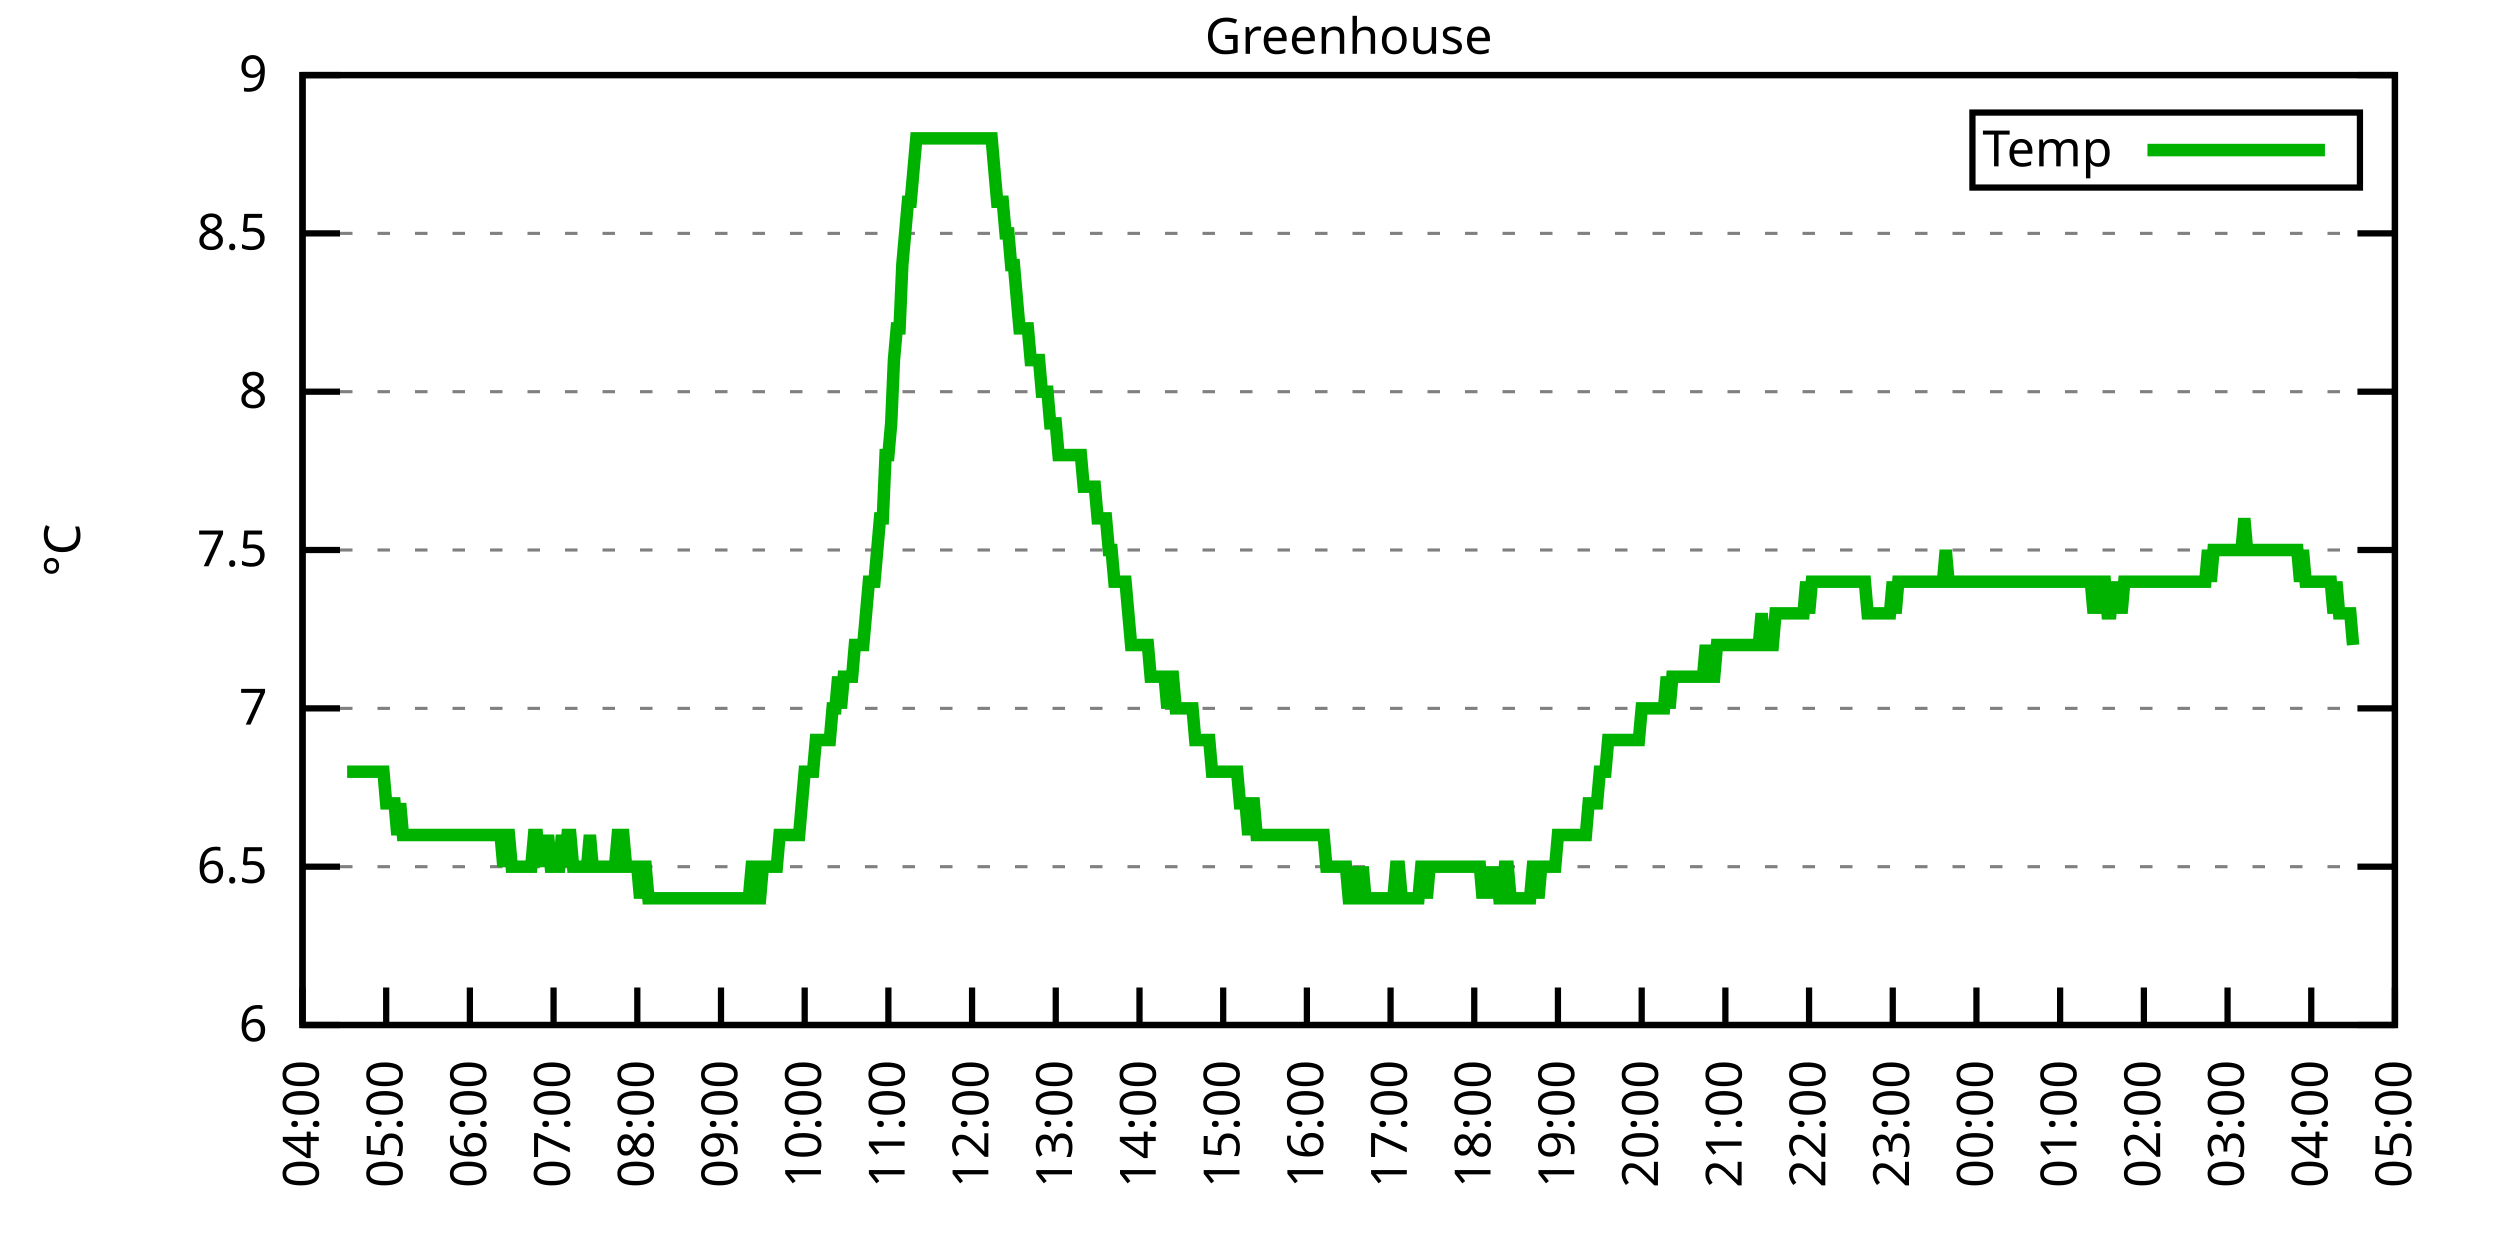
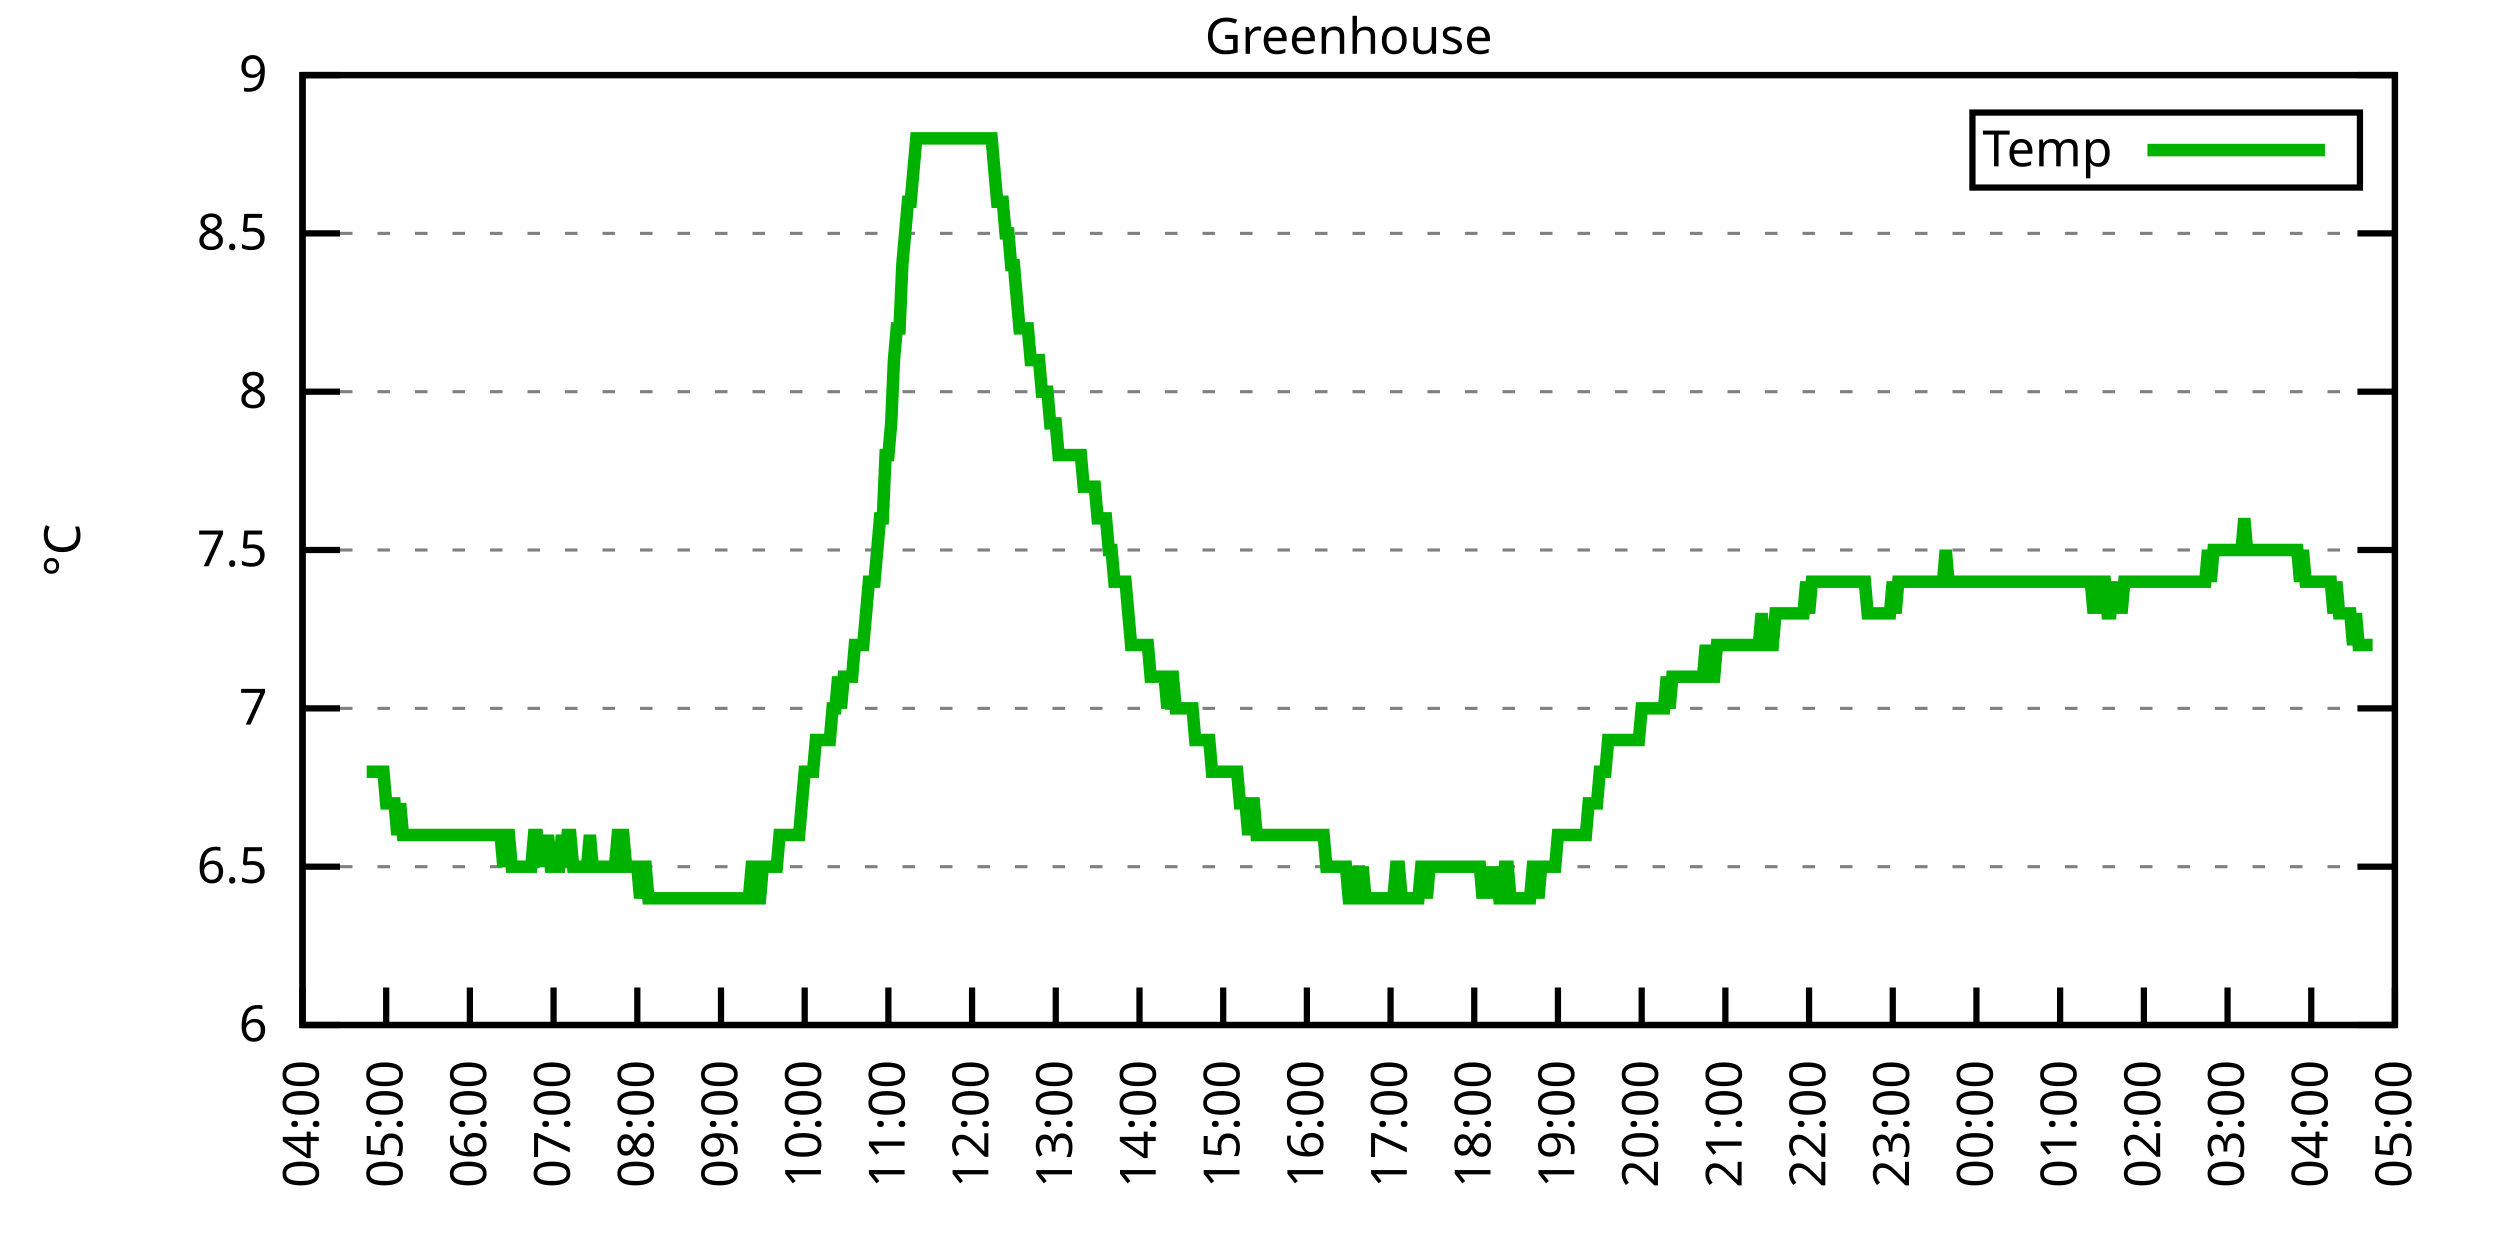
<svg xmlns="http://www.w3.org/2000/svg" xmlns:xlink="http://www.w3.org/1999/xlink" width="400" height="200" viewBox="0 0 400 200">
  <g id="gnuplot_canvas">
    <rect x="0" y="0" width="400" height="200" fill="none" />
    <defs>
      <circle id="gpDot" r="0.5" stroke-width="0.5" stroke="currentColor" />
      <path id="gpPt0" stroke-width="0.333" stroke="currentColor" d="M-1,0 h2 M0,-1 v2" />
      <path id="gpPt1" stroke-width="0.333" stroke="currentColor" d="M-1,-1 L1,1 M1,-1 L-1,1" />
      <path id="gpPt2" stroke-width="0.333" stroke="currentColor" d="M-1,0 L1,0 M0,-1 L0,1 M-1,-1 L1,1 M-1,1 L1,-1" />
      <rect id="gpPt3" stroke-width="0.333" stroke="currentColor" x="-1" y="-1" width="2" height="2" />
      <rect id="gpPt4" stroke-width="0.333" stroke="currentColor" fill="currentColor" x="-1" y="-1" width="2" height="2" />
      <circle id="gpPt5" stroke-width="0.333" stroke="currentColor" cx="0" cy="0" r="1" />
      <use xlink:href="#gpPt5" id="gpPt6" fill="currentColor" stroke="none" />
      <path id="gpPt7" stroke-width="0.333" stroke="currentColor" d="M0,-1.33 L-1.33,0.67 L1.33,0.67 z" />
      <use xlink:href="#gpPt7" id="gpPt8" fill="currentColor" stroke="none" />
      <use xlink:href="#gpPt7" id="gpPt9" stroke="currentColor" transform="rotate(180)" />
      <use xlink:href="#gpPt9" id="gpPt10" fill="currentColor" stroke="none" />
      <use xlink:href="#gpPt3" id="gpPt11" stroke="currentColor" transform="rotate(45)" />
      <use xlink:href="#gpPt11" id="gpPt12" fill="currentColor" stroke="none" />
      <path id="gpPt13" stroke-width="0.333" stroke="currentColor" d="M0,1.330 L1.265,0.411 L0.782,-1.067 L-0.782,-1.076 L-1.265,0.411 z" />
      <use xlink:href="#gpPt13" id="gpPt14" fill="currentColor" stroke="none" />
      <filter id="textbox" filterUnits="objectBoundingBox" x="0" y="0" height="1" width="1">
        <feFlood flood-color="white" flood-opacity="1" result="bgnd" />
        <feComposite in="SourceGraphic" in2="bgnd" operator="atop" />
      </filter>
      <filter id="greybox" filterUnits="objectBoundingBox" x="0" y="0" height="1" width="1">
        <feFlood flood-color="lightgrey" flood-opacity="1" result="grey" />
        <feComposite in="SourceGraphic" in2="grey" operator="atop" />
      </filter>
    </defs>
    <g fill="none" color="white" stroke="currentColor" stroke-width="1.00" stroke-linecap="butt" stroke-linejoin="miter">
</g>
    <g fill="none" color="black" stroke="currentColor" stroke-width="1.00" stroke-linecap="butt" stroke-linejoin="miter">
      <g stroke="none" shape-rendering="crispEdges">
        <polygon fill="rgb(255, 255, 255)" points="48.40,164.00 383.18,164.00 383.18,12.02 48.40,12.02 " />
      </g>
    </g>
    <g fill="none" color="black" stroke="currentColor" stroke-width="1.00" stroke-linecap="butt" stroke-linejoin="miter">
</g>
    <g fill="none" color="black" stroke="black" stroke-width="0.50" stroke-linecap="butt" stroke-linejoin="miter">
</g>
    <g fill="none" color="gray" stroke="currentColor" stroke-width="0.50" stroke-linecap="butt" stroke-linejoin="miter">
      <path stroke="gray" stroke-dasharray="2,4" class="gridline" d="M48.40,164.00 L383.19,164.00  " />
    </g>
    <g fill="none" color="gray" stroke="gray" stroke-width="1.00" stroke-linecap="butt" stroke-linejoin="miter">
</g>
    <g fill="none" color="black" stroke="currentColor" stroke-width="1.00" stroke-linecap="butt" stroke-linejoin="miter">
      <path stroke="black" d="M48.40,164.00 L54.40,164.00 M383.19,164.00 L377.19,164.00  " />
      <g transform="translate(42.80,166.60)" stroke="none" fill="black" font-family="Sans" font-size="8.00" text-anchor="end">
        <text>
          <tspan font-family="Sans"> 6</tspan>
        </text>
      </g>
    </g>
    <g fill="none" color="black" stroke="currentColor" stroke-width="1.00" stroke-linecap="butt" stroke-linejoin="miter">
</g>
    <g fill="none" color="black" stroke="black" stroke-width="0.50" stroke-linecap="butt" stroke-linejoin="miter">
</g>
    <g fill="none" color="gray" stroke="currentColor" stroke-width="0.50" stroke-linecap="butt" stroke-linejoin="miter">
      <path stroke="gray" stroke-dasharray="2,4" class="gridline" d="M48.40,138.67 L383.19,138.67  " />
    </g>
    <g fill="none" color="gray" stroke="gray" stroke-width="1.00" stroke-linecap="butt" stroke-linejoin="miter">
</g>
    <g fill="none" color="black" stroke="currentColor" stroke-width="1.00" stroke-linecap="butt" stroke-linejoin="miter">
      <path stroke="black" d="M48.40,138.67 L54.40,138.67 M383.19,138.67 L377.19,138.67  " />
      <g transform="translate(42.80,141.27)" stroke="none" fill="black" font-family="Sans" font-size="8.00" text-anchor="end">
        <text>
          <tspan font-family="Sans"> 6.5</tspan>
        </text>
      </g>
    </g>
    <g fill="none" color="black" stroke="currentColor" stroke-width="1.00" stroke-linecap="butt" stroke-linejoin="miter">
</g>
    <g fill="none" color="black" stroke="black" stroke-width="0.50" stroke-linecap="butt" stroke-linejoin="miter">
</g>
    <g fill="none" color="gray" stroke="currentColor" stroke-width="0.50" stroke-linecap="butt" stroke-linejoin="miter">
      <path stroke="gray" stroke-dasharray="2,4" class="gridline" d="M48.40,113.34 L383.19,113.34  " />
    </g>
    <g fill="none" color="gray" stroke="gray" stroke-width="1.00" stroke-linecap="butt" stroke-linejoin="miter">
</g>
    <g fill="none" color="black" stroke="currentColor" stroke-width="1.00" stroke-linecap="butt" stroke-linejoin="miter">
      <path stroke="black" d="M48.40,113.34 L54.40,113.34 M383.19,113.34 L377.19,113.34  " />
      <g transform="translate(42.80,115.94)" stroke="none" fill="black" font-family="Sans" font-size="8.00" text-anchor="end">
        <text>
          <tspan font-family="Sans"> 7</tspan>
        </text>
      </g>
    </g>
    <g fill="none" color="black" stroke="currentColor" stroke-width="1.00" stroke-linecap="butt" stroke-linejoin="miter">
</g>
    <g fill="none" color="black" stroke="black" stroke-width="0.50" stroke-linecap="butt" stroke-linejoin="miter">
</g>
    <g fill="none" color="gray" stroke="currentColor" stroke-width="0.50" stroke-linecap="butt" stroke-linejoin="miter">
      <path stroke="gray" stroke-dasharray="2,4" class="gridline" d="M48.40,88.00 L383.19,88.00  " />
    </g>
    <g fill="none" color="gray" stroke="gray" stroke-width="1.00" stroke-linecap="butt" stroke-linejoin="miter">
</g>
    <g fill="none" color="black" stroke="currentColor" stroke-width="1.00" stroke-linecap="butt" stroke-linejoin="miter">
      <path stroke="black" d="M48.40,88.00 L54.40,88.00 M383.19,88.00 L377.19,88.00  " />
      <g transform="translate(42.80,90.60)" stroke="none" fill="black" font-family="Sans" font-size="8.00" text-anchor="end">
        <text>
          <tspan font-family="Sans"> 7.5</tspan>
        </text>
      </g>
    </g>
    <g fill="none" color="black" stroke="currentColor" stroke-width="1.00" stroke-linecap="butt" stroke-linejoin="miter">
</g>
    <g fill="none" color="black" stroke="black" stroke-width="0.50" stroke-linecap="butt" stroke-linejoin="miter">
</g>
    <g fill="none" color="gray" stroke="currentColor" stroke-width="0.50" stroke-linecap="butt" stroke-linejoin="miter">
      <path stroke="gray" stroke-dasharray="2,4" class="gridline" d="M48.40,62.67 L383.19,62.67  " />
    </g>
    <g fill="none" color="gray" stroke="gray" stroke-width="1.00" stroke-linecap="butt" stroke-linejoin="miter">
</g>
    <g fill="none" color="black" stroke="currentColor" stroke-width="1.00" stroke-linecap="butt" stroke-linejoin="miter">
      <path stroke="black" d="M48.40,62.67 L54.40,62.67 M383.19,62.67 L377.19,62.67  " />
      <g transform="translate(42.80,65.27)" stroke="none" fill="black" font-family="Sans" font-size="8.00" text-anchor="end">
        <text>
          <tspan font-family="Sans"> 8</tspan>
        </text>
      </g>
    </g>
    <g fill="none" color="black" stroke="currentColor" stroke-width="1.00" stroke-linecap="butt" stroke-linejoin="miter">
</g>
    <g fill="none" color="black" stroke="black" stroke-width="0.50" stroke-linecap="butt" stroke-linejoin="miter">
</g>
    <g fill="none" color="gray" stroke="currentColor" stroke-width="0.50" stroke-linecap="butt" stroke-linejoin="miter">
      <path stroke="gray" stroke-dasharray="2,4" class="gridline" d="M48.40,37.34 L383.19,37.34  " />
    </g>
    <g fill="none" color="gray" stroke="gray" stroke-width="1.00" stroke-linecap="butt" stroke-linejoin="miter">
</g>
    <g fill="none" color="black" stroke="currentColor" stroke-width="1.00" stroke-linecap="butt" stroke-linejoin="miter">
      <path stroke="black" d="M48.40,37.34 L54.40,37.34 M383.19,37.34 L377.19,37.34  " />
      <g transform="translate(42.80,39.94)" stroke="none" fill="black" font-family="Sans" font-size="8.00" text-anchor="end">
        <text>
          <tspan font-family="Sans"> 8.5</tspan>
        </text>
      </g>
    </g>
    <g fill="none" color="black" stroke="currentColor" stroke-width="1.00" stroke-linecap="butt" stroke-linejoin="miter">
</g>
    <g fill="none" color="black" stroke="black" stroke-width="0.50" stroke-linecap="butt" stroke-linejoin="miter">
</g>
    <g fill="none" color="gray" stroke="currentColor" stroke-width="0.50" stroke-linecap="butt" stroke-linejoin="miter">
      <path stroke="gray" stroke-dasharray="2,4" class="gridline" d="M48.40,12.01 L383.19,12.01  " />
    </g>
    <g fill="none" color="gray" stroke="gray" stroke-width="1.00" stroke-linecap="butt" stroke-linejoin="miter">
</g>
    <g fill="none" color="black" stroke="currentColor" stroke-width="1.00" stroke-linecap="butt" stroke-linejoin="miter">
      <path stroke="black" d="M48.40,12.01 L54.40,12.01 M383.19,12.01 L377.19,12.01  " />
      <g transform="translate(42.80,14.61)" stroke="none" fill="black" font-family="Sans" font-size="8.00" text-anchor="end">
        <text>
          <tspan font-family="Sans"> 9</tspan>
        </text>
      </g>
    </g>
    <g fill="none" color="black" stroke="currentColor" stroke-width="1.00" stroke-linecap="butt" stroke-linejoin="miter">
      <path stroke="black" d="M48.40,164.00 L48.40,158.00  " />
      <g transform="translate(51.00,169.60) rotate(270.00)" stroke="none" fill="black" font-family="Sans" font-size="8.00" text-anchor="end">
        <text>
          <tspan font-family="Sans">04:00</tspan>
        </text>
      </g>
    </g>
    <g fill="none" color="black" stroke="currentColor" stroke-width="1.00" stroke-linecap="butt" stroke-linejoin="miter">
      <path stroke="black" d="M61.79,164.00 L61.79,158.00  " />
      <g transform="translate(64.39,169.60) rotate(270.00)" stroke="none" fill="black" font-family="Sans" font-size="8.00" text-anchor="end">
        <text>
          <tspan font-family="Sans">05:00</tspan>
        </text>
      </g>
    </g>
    <g fill="none" color="black" stroke="currentColor" stroke-width="1.00" stroke-linecap="butt" stroke-linejoin="miter">
      <path stroke="black" d="M75.18,164.00 L75.18,158.00  " />
      <g transform="translate(77.78,169.60) rotate(270.00)" stroke="none" fill="black" font-family="Sans" font-size="8.00" text-anchor="end">
        <text>
          <tspan font-family="Sans">06:00</tspan>
        </text>
      </g>
    </g>
    <g fill="none" color="black" stroke="currentColor" stroke-width="1.00" stroke-linecap="butt" stroke-linejoin="miter">
      <path stroke="black" d="M88.57,164.00 L88.57,158.00  " />
      <g transform="translate(91.17,169.60) rotate(270.00)" stroke="none" fill="black" font-family="Sans" font-size="8.00" text-anchor="end">
        <text>
          <tspan font-family="Sans">07:00</tspan>
        </text>
      </g>
    </g>
    <g fill="none" color="black" stroke="currentColor" stroke-width="1.00" stroke-linecap="butt" stroke-linejoin="miter">
      <path stroke="black" d="M101.97,164.00 L101.97,158.00  " />
      <g transform="translate(104.57,169.60) rotate(270.00)" stroke="none" fill="black" font-family="Sans" font-size="8.00" text-anchor="end">
        <text>
          <tspan font-family="Sans">08:00</tspan>
        </text>
      </g>
    </g>
    <g fill="none" color="black" stroke="currentColor" stroke-width="1.00" stroke-linecap="butt" stroke-linejoin="miter">
      <path stroke="black" d="M115.36,164.00 L115.36,158.00  " />
      <g transform="translate(117.96,169.60) rotate(270.00)" stroke="none" fill="black" font-family="Sans" font-size="8.00" text-anchor="end">
        <text>
          <tspan font-family="Sans">09:00</tspan>
        </text>
      </g>
    </g>
    <g fill="none" color="black" stroke="currentColor" stroke-width="1.00" stroke-linecap="butt" stroke-linejoin="miter">
      <path stroke="black" d="M128.75,164.00 L128.75,158.00  " />
      <g transform="translate(131.35,169.60) rotate(270.00)" stroke="none" fill="black" font-family="Sans" font-size="8.00" text-anchor="end">
        <text>
          <tspan font-family="Sans">10:00</tspan>
        </text>
      </g>
    </g>
    <g fill="none" color="black" stroke="currentColor" stroke-width="1.00" stroke-linecap="butt" stroke-linejoin="miter">
      <path stroke="black" d="M142.14,164.00 L142.14,158.00  " />
      <g transform="translate(144.74,169.60) rotate(270.00)" stroke="none" fill="black" font-family="Sans" font-size="8.00" text-anchor="end">
        <text>
          <tspan font-family="Sans">11:00</tspan>
        </text>
      </g>
    </g>
    <g fill="none" color="black" stroke="currentColor" stroke-width="1.00" stroke-linecap="butt" stroke-linejoin="miter">
      <path stroke="black" d="M155.53,164.00 L155.53,158.00  " />
      <g transform="translate(158.13,169.60) rotate(270.00)" stroke="none" fill="black" font-family="Sans" font-size="8.00" text-anchor="end">
        <text>
          <tspan font-family="Sans">12:00</tspan>
        </text>
      </g>
    </g>
    <g fill="none" color="black" stroke="currentColor" stroke-width="1.00" stroke-linecap="butt" stroke-linejoin="miter">
      <path stroke="black" d="M168.92,164.00 L168.92,158.00  " />
      <g transform="translate(171.52,169.60) rotate(270.00)" stroke="none" fill="black" font-family="Sans" font-size="8.00" text-anchor="end">
        <text>
          <tspan font-family="Sans">13:00</tspan>
        </text>
      </g>
    </g>
    <g fill="none" color="black" stroke="currentColor" stroke-width="1.00" stroke-linecap="butt" stroke-linejoin="miter">
      <path stroke="black" d="M182.32,164.00 L182.32,158.00  " />
      <g transform="translate(184.92,169.60) rotate(270.00)" stroke="none" fill="black" font-family="Sans" font-size="8.00" text-anchor="end">
        <text>
          <tspan font-family="Sans">14:00</tspan>
        </text>
      </g>
    </g>
    <g fill="none" color="black" stroke="currentColor" stroke-width="1.00" stroke-linecap="butt" stroke-linejoin="miter">
      <path stroke="black" d="M195.71,164.00 L195.71,158.00  " />
      <g transform="translate(198.31,169.60) rotate(270.00)" stroke="none" fill="black" font-family="Sans" font-size="8.00" text-anchor="end">
        <text>
          <tspan font-family="Sans">15:00</tspan>
        </text>
      </g>
    </g>
    <g fill="none" color="black" stroke="currentColor" stroke-width="1.00" stroke-linecap="butt" stroke-linejoin="miter">
      <path stroke="black" d="M209.10,164.00 L209.10,158.00  " />
      <g transform="translate(211.70,169.60) rotate(270.00)" stroke="none" fill="black" font-family="Sans" font-size="8.00" text-anchor="end">
        <text>
          <tspan font-family="Sans">16:00</tspan>
        </text>
      </g>
    </g>
    <g fill="none" color="black" stroke="currentColor" stroke-width="1.00" stroke-linecap="butt" stroke-linejoin="miter">
      <path stroke="black" d="M222.49,164.00 L222.49,158.00  " />
      <g transform="translate(225.09,169.60) rotate(270.00)" stroke="none" fill="black" font-family="Sans" font-size="8.00" text-anchor="end">
        <text>
          <tspan font-family="Sans">17:00</tspan>
        </text>
      </g>
    </g>
    <g fill="none" color="black" stroke="currentColor" stroke-width="1.00" stroke-linecap="butt" stroke-linejoin="miter">
      <path stroke="black" d="M235.88,164.00 L235.88,158.00  " />
      <g transform="translate(238.48,169.60) rotate(270.00)" stroke="none" fill="black" font-family="Sans" font-size="8.00" text-anchor="end">
        <text>
          <tspan font-family="Sans">18:00</tspan>
        </text>
      </g>
    </g>
    <g fill="none" color="black" stroke="currentColor" stroke-width="1.00" stroke-linecap="butt" stroke-linejoin="miter">
      <path stroke="black" d="M249.27,164.00 L249.27,158.00  " />
      <g transform="translate(251.87,169.60) rotate(270.00)" stroke="none" fill="black" font-family="Sans" font-size="8.00" text-anchor="end">
        <text>
          <tspan font-family="Sans">19:00</tspan>
        </text>
      </g>
    </g>
    <g fill="none" color="black" stroke="currentColor" stroke-width="1.00" stroke-linecap="butt" stroke-linejoin="miter">
      <path stroke="black" d="M262.67,164.00 L262.67,158.00  " />
      <g transform="translate(265.27,169.60) rotate(270.00)" stroke="none" fill="black" font-family="Sans" font-size="8.00" text-anchor="end">
        <text>
          <tspan font-family="Sans">20:00</tspan>
        </text>
      </g>
    </g>
    <g fill="none" color="black" stroke="currentColor" stroke-width="1.00" stroke-linecap="butt" stroke-linejoin="miter">
      <path stroke="black" d="M276.06,164.00 L276.06,158.00  " />
      <g transform="translate(278.66,169.60) rotate(270.00)" stroke="none" fill="black" font-family="Sans" font-size="8.00" text-anchor="end">
        <text>
          <tspan font-family="Sans">21:00</tspan>
        </text>
      </g>
    </g>
    <g fill="none" color="black" stroke="currentColor" stroke-width="1.00" stroke-linecap="butt" stroke-linejoin="miter">
      <path stroke="black" d="M289.45,164.00 L289.45,158.00  " />
      <g transform="translate(292.05,169.60) rotate(270.00)" stroke="none" fill="black" font-family="Sans" font-size="8.00" text-anchor="end">
        <text>
          <tspan font-family="Sans">22:00</tspan>
        </text>
      </g>
    </g>
    <g fill="none" color="black" stroke="currentColor" stroke-width="1.00" stroke-linecap="butt" stroke-linejoin="miter">
      <path stroke="black" d="M302.84,164.00 L302.84,158.00  " />
      <g transform="translate(305.44,169.60) rotate(270.00)" stroke="none" fill="black" font-family="Sans" font-size="8.00" text-anchor="end">
        <text>
          <tspan font-family="Sans">23:00</tspan>
        </text>
      </g>
    </g>
    <g fill="none" color="black" stroke="currentColor" stroke-width="1.00" stroke-linecap="butt" stroke-linejoin="miter">
      <path stroke="black" d="M316.23,164.00 L316.23,158.00  " />
      <g transform="translate(318.83,169.60) rotate(270.00)" stroke="none" fill="black" font-family="Sans" font-size="8.00" text-anchor="end">
        <text>
          <tspan font-family="Sans">00:00</tspan>
        </text>
      </g>
    </g>
    <g fill="none" color="black" stroke="currentColor" stroke-width="1.00" stroke-linecap="butt" stroke-linejoin="miter">
      <path stroke="black" d="M329.62,164.00 L329.62,158.00  " />
      <g transform="translate(332.22,169.60) rotate(270.00)" stroke="none" fill="black" font-family="Sans" font-size="8.00" text-anchor="end">
        <text>
          <tspan font-family="Sans">01:00</tspan>
        </text>
      </g>
    </g>
    <g fill="none" color="black" stroke="currentColor" stroke-width="1.00" stroke-linecap="butt" stroke-linejoin="miter">
      <path stroke="black" d="M343.02,164.00 L343.02,158.00  " />
      <g transform="translate(345.62,169.60) rotate(270.00)" stroke="none" fill="black" font-family="Sans" font-size="8.00" text-anchor="end">
        <text>
          <tspan font-family="Sans">02:00</tspan>
        </text>
      </g>
    </g>
    <g fill="none" color="black" stroke="currentColor" stroke-width="1.00" stroke-linecap="butt" stroke-linejoin="miter">
      <path stroke="black" d="M356.41,164.00 L356.41,158.00  " />
      <g transform="translate(359.01,169.60) rotate(270.00)" stroke="none" fill="black" font-family="Sans" font-size="8.00" text-anchor="end">
        <text>
          <tspan font-family="Sans">03:00</tspan>
        </text>
      </g>
    </g>
    <g fill="none" color="black" stroke="currentColor" stroke-width="1.00" stroke-linecap="butt" stroke-linejoin="miter">
      <path stroke="black" d="M369.80,164.00 L369.80,158.00  " />
      <g transform="translate(372.40,169.60) rotate(270.00)" stroke="none" fill="black" font-family="Sans" font-size="8.00" text-anchor="end">
        <text>
          <tspan font-family="Sans">04:00</tspan>
        </text>
      </g>
    </g>
    <g fill="none" color="black" stroke="currentColor" stroke-width="1.00" stroke-linecap="butt" stroke-linejoin="miter">
      <path stroke="black" d="M383.19,164.00 L383.19,158.00  " />
      <g transform="translate(385.79,169.60) rotate(270.00)" stroke="none" fill="black" font-family="Sans" font-size="8.00" text-anchor="end">
        <text>
          <tspan font-family="Sans">05:00</tspan>
        </text>
      </g>
    </g>
    <g fill="none" color="black" stroke="currentColor" stroke-width="1.00" stroke-linecap="butt" stroke-linejoin="miter">
</g>
    <g fill="none" color="black" stroke="currentColor" stroke-width="1.00" stroke-linecap="butt" stroke-linejoin="miter">
      <path stroke="black" d="M48.40,12.01 L48.40,164.00 L383.19,164.00 L383.19,12.01 L48.40,12.01 Z  " />
    </g>
    <g fill="none" color="black" stroke="currentColor" stroke-width="1.00" stroke-linecap="butt" stroke-linejoin="miter">
</g>
    <g fill="none" color="black" stroke="currentColor" stroke-width="1.00" stroke-linecap="butt" stroke-linejoin="miter">
      <path stroke="black" d="M315.59,30.01 L315.59,18.01 L377.59,18.01 L377.59,30.01 L315.59,30.01 Z  " />
    </g>
    <g id="Greenhouse_plot_1">
      <g fill="none" color="white" stroke="black" stroke-width="2.00" stroke-linecap="butt" stroke-linejoin="miter">
</g>
      <g fill="none" color="black" stroke="currentColor" stroke-width="2.00" stroke-linecap="butt" stroke-linejoin="miter">
        <g transform="translate(337.99,26.61)" stroke="none" fill="black" font-family="Sans" font-size="8.00" text-anchor="end">
          <text>
            <tspan font-family="Sans">Temp</tspan>
          </text>
        </g>
      </g>
      <g fill="none" color="black" stroke="currentColor" stroke-width="2.00" stroke-linecap="butt" stroke-linejoin="miter">
-         <path stroke="rgb(  0, 178,   0)" d="M343.59,24.01 L371.99,24.01 M55.54,123.47 L55.99,123.47 L56.43,123.47 L56.88,123.47 L57.33,123.47 L57.77,123.47   L58.22,123.47 L58.67,123.47 L59.11,123.47 L59.56,123.47 L60.01,123.47 L60.45,123.47 L60.90,123.47 L61.35,123.47   L61.79,128.54 L62.24,128.54 L62.68,128.54 L63.13,128.54 L63.58,133.60 L64.02,128.54 L64.47,133.60 L64.92,133.60   L65.36,133.60 L65.81,133.60 L66.26,133.60 L66.70,133.60 L67.15,133.60 L67.59,133.60 L68.04,133.60 L68.49,133.60   L68.93,133.60 L69.38,133.60 L69.83,133.60 L70.27,133.60 L70.72,133.60 L71.17,133.60 L71.61,133.60 L72.06,133.60   L72.50,133.60 L72.95,133.60 L73.40,133.60 L73.84,133.60 L74.29,133.60 L74.74,133.60 L75.18,133.60 L75.63,133.60   L76.08,133.60 L76.52,133.60 L76.97,133.60 L77.42,133.60 L77.86,133.60 L78.31,133.60 L78.75,133.60 L79.20,133.60   L79.65,133.60 L80.09,133.60 L80.54,138.67 L80.99,133.60 L81.43,133.60 L81.88,138.67 L82.33,138.67 L82.77,138.67   L83.22,138.67 L83.66,138.67 L84.11,138.67 L84.56,138.67 L85.00,138.67 L85.45,133.60 L85.90,133.60 L86.34,138.67   L86.79,133.60 L87.24,138.67 L87.68,133.60 L88.13,138.67 L88.57,138.67 L89.02,138.67 L89.47,138.67 L89.91,133.60   L90.36,138.67 L90.81,133.60 L91.25,133.60 L91.70,138.67 L92.15,138.67 L92.59,138.67 L93.04,138.67 L93.49,138.67   L93.93,138.67 L94.38,133.60 L94.82,138.67 L95.27,138.67 L95.72,138.67 L96.16,138.67 L96.61,138.67 L97.06,138.67   L97.50,138.67 L97.95,138.67 L98.40,138.67 L98.84,133.60 L99.29,133.60 L99.73,133.60 L100.18,138.67 L100.63,138.67   L101.07,138.67 L101.52,138.67 L101.97,138.67 L102.41,143.73 L102.86,138.67 L103.31,138.67 L103.75,143.73 L104.20,143.73   L104.64,143.73 L105.09,143.73 L105.54,143.73 L105.98,143.73 L106.43,143.73 L106.88,143.73 L107.32,143.73 L107.77,143.73   L108.22,143.73 L108.66,143.73 L109.11,143.73 L109.55,143.73 L110.00,143.73 L110.45,143.73 L110.89,143.73 L111.34,143.73   L111.79,143.73 L112.23,143.73 L112.68,143.73 L113.13,143.73 L113.57,143.73 L114.02,143.73 L114.47,143.73 L114.91,143.73   L115.36,143.73 L115.80,143.73 L116.25,143.73 L116.70,143.73 L117.14,143.73 L117.59,143.73 L118.04,143.73 L118.48,143.73   L118.93,143.73 L119.38,143.73 L119.82,143.73 L120.27,138.67 L120.71,138.67 L121.16,143.73 L121.61,143.73 L122.05,138.67   L122.50,138.67 L122.95,138.67 L123.39,138.67 L123.84,138.67 L124.29,138.67 L124.73,133.60 L125.18,133.60 L125.62,133.60   L126.07,133.60 L126.52,133.60 L126.96,133.60 L127.41,133.60 L127.86,133.60 L128.30,128.54 L128.75,123.47 L129.20,123.47   L129.64,123.47 L130.09,123.47 L130.54,118.40 L130.98,118.40 L131.43,118.40 L131.87,118.40 L132.32,118.40 L132.77,118.40   L133.21,113.34 L133.66,113.34 L134.11,108.27 L134.55,113.34 L135.00,108.27 L135.45,108.27 L135.89,108.27 L136.34,108.27   L136.78,103.20 L137.23,103.20 L137.68,103.20 L138.12,103.20 L138.57,98.14 L139.02,93.07 L139.46,93.07 L139.91,93.07   L140.36,88.00 L140.80,82.94 L141.25,82.94 L141.69,72.81 L142.14,72.81 L142.59,67.74 L143.03,57.61 L143.48,52.54   L143.93,52.54 L144.37,42.41 L144.82,37.34 L145.27,32.28 L145.71,32.28 L146.16,27.21 L146.61,22.14 L147.05,22.14   L147.50,22.14 L147.94,22.14 L148.39,22.14 L148.84,22.14 L149.28,22.14 L149.73,22.14 L150.18,22.14 L150.62,22.14   L151.07,22.14 L151.52,22.14 L151.96,22.14 L152.41,22.14 L152.85,22.14 L153.30,22.14 L153.75,22.14 L154.19,22.14   L154.64,22.14 L155.09,22.14 L155.53,22.14 L155.98,22.14 L156.43,22.14 L156.87,22.14 L157.32,22.14 L157.76,22.14   L158.21,22.14 L158.66,22.14 L159.10,27.21 L159.55,32.28 L160.00,32.28 L160.44,32.28 L160.89,37.34 L161.34,37.34   L161.78,42.41 L162.23,42.41 L162.67,47.47 L163.12,52.54 L163.57,52.54 L164.01,52.54 L164.46,52.54 L164.91,57.61   L165.35,57.61 L165.80,57.61 L166.25,57.61 L166.69,62.67 L167.14,62.67 L167.59,62.67 L168.03,67.74 L168.48,67.74   L168.92,67.74 L169.37,72.81 L169.82,72.81 L170.26,72.81 L170.71,72.81 L171.16,72.81 L171.60,72.81 L172.05,72.81   L172.50,72.81 L172.94,72.81 L173.39,77.87 L173.83,77.87 L174.28,77.87 L174.73,77.87 L175.17,77.87 L175.62,82.94   L176.07,82.94 L176.51,82.94 L176.96,82.94 L177.41,88.00 L177.85,88.00 L178.30,93.07 L178.74,93.07 L179.19,93.07   L179.64,93.07 L180.08,93.07 L180.53,98.14 L180.98,103.20 L181.42,103.20 L181.87,103.20 L182.32,103.20 L182.76,103.20   L183.21,103.20 L183.66,103.20 L184.10,108.27 L184.55,108.27 L184.99,108.27 L185.44,108.27 L185.89,108.27 L186.33,108.27   L186.78,113.34 L187.23,108.27 L187.67,108.27 L188.12,113.34 L188.57,113.34 L189.01,113.34 L189.46,113.34 L189.90,113.34   L190.35,113.34 L190.80,113.34 L191.24,118.40 L191.69,118.40 L192.14,118.40 L192.58,118.40 L193.03,118.40 L193.48,118.40   L193.92,123.47 L194.37,123.47 L194.81,123.47 L195.26,123.47 L195.71,123.47 L196.15,123.47 L196.60,123.47 L197.05,123.47   L197.49,123.47 L197.94,123.47 L198.39,128.54 L198.83,128.54 L199.28,128.54 L199.73,133.60 L200.17,128.54 L200.62,128.54   L201.06,133.60 L201.51,133.60 L201.96,133.60 L202.40,133.60 L202.85,133.60 L203.30,133.60 L203.74,133.60 L204.19,133.60   L204.64,133.60 L205.08,133.60 L205.53,133.60 L205.97,133.60 L206.42,133.60 L206.87,133.60 L207.31,133.60 L207.76,133.60   L208.21,133.60 L208.65,133.60 L209.10,133.60 L209.55,133.60 L209.99,133.60 L210.44,133.60 L210.88,133.60 L211.33,133.60   L211.78,133.60 L212.22,138.67 L212.67,138.67 L213.12,138.67 L213.56,138.67 L214.01,138.67 L214.46,138.67 L214.90,138.67   L215.35,138.67 L215.80,143.73 L216.24,143.73 L216.69,138.67 L217.13,143.73 L217.58,143.73 L218.03,138.67 L218.47,143.73   L218.92,143.73 L219.37,143.73 L219.81,143.73 L220.26,143.73 L220.71,143.73 L221.15,143.73 L221.60,143.73 L222.04,143.73   L222.49,143.73 L222.94,143.73 L223.38,138.67 L223.83,138.67 L224.28,143.73 L224.72,143.73 L225.17,143.73 L225.62,143.73   L226.06,143.73 L226.51,143.73 L226.95,143.73 L227.40,138.67 L227.85,138.67 L228.29,143.73 L228.74,138.67 L229.19,138.67   L229.63,138.67 L230.08,138.67 L230.53,138.67 L230.97,138.67 L231.42,138.67 L231.86,138.67 L232.31,138.67 L232.76,138.67   L233.20,138.67 L233.65,138.67 L234.10,138.67 L234.54,138.67 L234.99,138.67 L235.44,138.67 L235.88,138.67 L236.33,138.67   L236.78,138.67 L237.22,143.73 L237.67,138.67 L238.11,143.73 L238.56,138.67 L239.01,143.73 L239.45,138.67 L239.90,143.73   L240.35,143.73 L240.79,138.67 L241.24,138.67 L241.69,143.73 L242.13,143.73 L242.58,143.73 L243.02,143.73 L243.47,143.73   L243.92,143.73 L244.36,143.73 L244.81,143.73 L245.26,138.67 L245.70,138.67 L246.15,143.73 L246.60,138.67 L247.04,138.67   L247.49,138.67 L247.93,138.67 L248.38,138.67 L248.83,138.67 L249.27,133.60 L249.72,133.60 L250.17,133.60 L250.61,133.60   L251.06,133.60 L251.51,133.60 L251.95,133.60 L252.40,133.60 L252.85,133.60 L253.29,133.60 L253.74,133.60 L254.18,128.54   L254.63,128.54 L255.08,128.54 L255.52,128.54 L255.97,123.47 L256.42,123.47 L256.86,123.47 L257.31,118.40 L257.76,118.40   L258.20,118.40 L258.65,118.40 L259.09,118.40 L259.54,118.40 L259.99,118.40 L260.43,118.40 L260.88,118.40 L261.33,118.40   L261.77,118.40 L262.22,118.40 L262.67,113.34 L263.11,113.34 L263.56,113.34 L264.00,113.34 L264.45,113.34 L264.90,113.34   L265.34,113.34 L265.79,113.34 L266.24,113.34 L266.68,108.27 L267.13,113.34 L267.58,108.27 L268.02,108.27 L268.47,108.27   L268.92,108.27 L269.36,108.27 L269.81,108.27 L270.25,108.27 L270.70,108.27 L271.15,108.27 L271.59,108.27 L272.04,108.27   L272.49,108.27 L272.93,103.20 L273.38,108.27 L273.83,108.27 L274.27,108.27 L274.72,103.20 L275.16,103.20 L275.61,103.20   L276.06,103.20 L276.50,103.20 L276.95,103.20 L277.40,103.20 L277.84,103.20 L278.29,103.20 L278.74,103.20 L279.18,103.20   L279.63,103.20 L280.07,103.20 L280.52,103.20 L280.97,103.20 L281.41,103.20 L281.86,98.14 L282.31,103.20 L282.75,103.20   L283.20,103.20 L283.65,103.20 L284.09,98.14 L284.54,98.14 L284.98,98.14 L285.43,98.14 L285.88,98.14 L286.32,98.14   L286.77,98.14 L287.22,98.14 L287.66,98.14 L288.11,98.14 L288.56,98.14 L289.00,93.07 L289.45,98.14 L289.90,93.07   L290.34,93.07 L290.79,93.07 L291.23,93.07 L291.68,93.07 L292.13,93.07 L292.57,93.07 L293.02,93.07 L293.47,93.07   L293.91,93.07 L294.36,93.07 L294.81,93.07 L295.25,93.07 L295.70,93.07 L296.14,93.07 L296.59,93.07 L297.04,93.07   L297.48,93.07 L297.93,93.07 L298.38,93.07 L298.82,98.14 L299.27,98.14 L299.72,98.14 L300.16,98.14 L300.61,98.14   L301.05,98.14 L301.50,98.14 L301.95,98.14 L302.39,98.14 L302.84,93.07 L303.29,98.14 L303.73,93.07 L304.18,93.07   L304.63,93.07 L305.07,93.07 L305.52,93.07 L305.97,93.07 L306.41,93.07 L306.86,93.07 L307.30,93.07 L307.75,93.07   L308.20,93.07 L308.64,93.07 L309.09,93.07 L309.54,93.07 L309.98,93.07 L310.43,93.07 L310.88,93.07 L311.32,88.00   L311.77,93.07 L312.21,93.07 L312.66,93.07 L313.11,93.07 L313.55,93.07 L314.00,93.07 L314.45,93.07 L314.89,93.07   L315.34,93.07 L315.79,93.07 L316.23,93.07 L316.68,93.07 L317.12,93.07 L317.57,93.07 L318.02,93.07 L318.46,93.07   L318.91,93.07 L319.36,93.07 L319.80,93.07 L320.25,93.07 L320.70,93.07 L321.14,93.07 L321.59,93.07 L322.04,93.07   L322.48,93.07 L322.93,93.07 L323.37,93.07 L323.82,93.07 L324.27,93.07 L324.71,93.07 L325.16,93.07 L325.61,93.07   L326.05,93.07 L326.50,93.07 L326.95,93.07 L327.39,93.07 L327.84,93.07 L328.28,93.07 L328.73,93.07 L329.18,93.07   L329.62,93.07 L330.07,93.07 L330.52,93.07 L330.96,93.07 L331.41,93.07 L331.86,93.07 L332.30,93.07 L332.75,93.07   L333.19,93.07 L333.64,93.07 L334.09,93.07 L334.53,93.07 L334.98,98.14 L335.43,93.07 L335.87,98.14 L336.32,93.07   L336.77,93.07 L337.21,98.14 L337.66,98.14 L338.10,93.07 L338.55,98.14 L339.00,93.07 L339.44,98.14 L339.89,93.07   L340.34,93.07 L340.78,93.07 L341.23,93.07 L341.68,93.07 L342.12,93.07 L342.57,93.07 L343.02,93.07 L343.46,93.07   L343.91,93.07 L344.35,93.07 L344.80,93.07 L345.25,93.07 L345.69,93.07 L346.14,93.07 L346.59,93.07 L347.03,93.07   L347.48,93.07 L347.93,93.07 L348.37,93.07 L348.82,93.07 L349.26,93.07 L349.71,93.07 L350.16,93.07 L350.60,93.07   L351.05,93.07 L351.50,93.07 L351.94,93.07 L352.39,93.07 L352.84,93.07 L353.28,88.00 L353.73,93.07 L354.17,88.00   L354.62,88.00 L355.07,88.00 L355.51,88.00 L355.96,88.00 L356.41,88.00 L356.85,88.00 L357.30,88.00 L357.75,88.00   L358.19,88.00 L358.64,88.00 L359.09,82.94 L359.53,88.00 L359.98,88.00 L360.42,88.00 L360.87,88.00 L361.32,88.00   L361.76,88.00 L362.21,88.00 L362.66,88.00 L363.10,88.00 L363.55,88.00 L364.00,88.00 L364.44,88.00 L364.89,88.00   L365.33,88.00 L365.78,88.00 L366.23,88.00 L366.67,88.00 L367.12,88.00 L367.57,88.00 L368.01,93.07 L368.46,88.00   L368.91,93.07 L369.35,93.07 L369.80,93.07 L370.24,93.07 L370.69,93.07 L371.14,93.07 L371.58,93.07 L372.03,93.07   L372.48,93.07 L372.92,93.07 L373.37,98.14 L373.82,93.07 L374.26,98.14 L374.71,98.14 L375.16,98.14 L375.60,98.14   L376.05,98.14 L376.49,103.20  " />
+         <path stroke="rgb(  0, 178,   0)" d="M343.59,24.01 L371.99,24.01 M58.67,123.47 L59.11,123.47 L59.56,123.47 L60.01,123.47 L60.45,123.47 L60.90,123.47   L61.35,123.47 L61.79,128.54 L62.24,128.54 L62.68,128.54 L63.13,128.54 L63.58,133.60 L64.02,128.54 L64.47,133.60   L64.92,133.60 L65.36,133.60 L65.81,133.60 L66.26,133.60 L66.70,133.60 L67.15,133.60 L67.59,133.60 L68.04,133.60   L68.49,133.60 L68.93,133.60 L69.38,133.60 L69.83,133.60 L70.27,133.60 L70.72,133.60 L71.17,133.60 L71.61,133.60   L72.06,133.60 L72.50,133.60 L72.95,133.60 L73.40,133.60 L73.84,133.60 L74.29,133.60 L74.74,133.60 L75.18,133.60   L75.63,133.60 L76.08,133.60 L76.52,133.60 L76.97,133.60 L77.42,133.60 L77.86,133.60 L78.31,133.60 L78.75,133.60   L79.20,133.60 L79.65,133.60 L80.09,133.60 L80.54,138.67 L80.99,133.60 L81.43,133.60 L81.88,138.67 L82.33,138.67   L82.77,138.67 L83.22,138.67 L83.66,138.67 L84.11,138.67 L84.56,138.67 L85.00,138.67 L85.45,133.60 L85.90,133.60   L86.34,138.67 L86.79,133.60 L87.24,138.67 L87.68,133.60 L88.13,138.67 L88.57,138.67 L89.02,138.67 L89.47,138.67   L89.91,133.60 L90.36,138.67 L90.81,133.60 L91.25,133.60 L91.70,138.67 L92.15,138.67 L92.59,138.67 L93.04,138.67   L93.49,138.67 L93.93,138.67 L94.38,133.60 L94.82,138.67 L95.27,138.67 L95.72,138.67 L96.16,138.67 L96.61,138.67   L97.06,138.67 L97.50,138.67 L97.95,138.67 L98.40,138.67 L98.84,133.60 L99.29,133.60 L99.73,133.60 L100.18,138.67   L100.63,138.67 L101.07,138.67 L101.52,138.67 L101.97,138.67 L102.41,143.73 L102.86,138.67 L103.31,138.67 L103.75,143.73   L104.20,143.73 L104.64,143.73 L105.09,143.73 L105.54,143.73 L105.98,143.73 L106.43,143.73 L106.88,143.73 L107.32,143.73   L107.77,143.73 L108.22,143.73 L108.66,143.73 L109.11,143.73 L109.55,143.73 L110.00,143.73 L110.45,143.73 L110.89,143.73   L111.34,143.73 L111.79,143.73 L112.23,143.73 L112.68,143.73 L113.13,143.73 L113.57,143.73 L114.02,143.73 L114.47,143.73   L114.91,143.73 L115.36,143.73 L115.80,143.73 L116.25,143.73 L116.70,143.73 L117.14,143.73 L117.59,143.73 L118.04,143.73   L118.48,143.73 L118.93,143.73 L119.38,143.73 L119.82,143.73 L120.27,138.67 L120.71,138.67 L121.16,143.73 L121.61,143.73   L122.05,138.67 L122.50,138.67 L122.95,138.67 L123.39,138.67 L123.84,138.67 L124.29,138.67 L124.73,133.60 L125.18,133.60   L125.62,133.60 L126.07,133.60 L126.52,133.60 L126.96,133.60 L127.41,133.60 L127.86,133.60 L128.30,128.54 L128.75,123.47   L129.20,123.47 L129.64,123.47 L130.09,123.47 L130.54,118.40 L130.98,118.40 L131.43,118.40 L131.87,118.40 L132.32,118.40   L132.77,118.40 L133.21,113.34 L133.66,113.34 L134.11,108.27 L134.55,113.34 L135.00,108.27 L135.45,108.27 L135.89,108.27   L136.34,108.27 L136.78,103.20 L137.23,103.20 L137.68,103.20 L138.12,103.20 L138.57,98.14 L139.02,93.07 L139.46,93.07   L139.91,93.07 L140.36,88.00 L140.80,82.94 L141.25,82.94 L141.69,72.81 L142.14,72.81 L142.59,67.74 L143.03,57.61   L143.48,52.54 L143.93,52.54 L144.37,42.41 L144.82,37.34 L145.27,32.28 L145.71,32.28 L146.16,27.21 L146.61,22.14   L147.05,22.14 L147.50,22.14 L147.94,22.14 L148.39,22.14 L148.84,22.14 L149.28,22.14 L149.73,22.14 L150.18,22.14   L150.62,22.14 L151.07,22.14 L151.52,22.14 L151.96,22.14 L152.41,22.14 L152.85,22.14 L153.30,22.14 L153.75,22.14   L154.19,22.14 L154.64,22.14 L155.09,22.14 L155.53,22.14 L155.98,22.14 L156.43,22.14 L156.87,22.14 L157.32,22.14   L157.76,22.14 L158.21,22.14 L158.66,22.14 L159.10,27.21 L159.55,32.28 L160.00,32.28 L160.44,32.28 L160.89,37.34   L161.34,37.34 L161.78,42.41 L162.23,42.41 L162.67,47.47 L163.12,52.54 L163.57,52.54 L164.01,52.54 L164.46,52.54   L164.91,57.61 L165.35,57.61 L165.80,57.61 L166.25,57.61 L166.69,62.67 L167.14,62.67 L167.59,62.67 L168.03,67.74   L168.48,67.74 L168.92,67.74 L169.37,72.81 L169.82,72.81 L170.26,72.81 L170.71,72.81 L171.16,72.81 L171.60,72.81   L172.05,72.81 L172.50,72.81 L172.94,72.81 L173.39,77.87 L173.83,77.87 L174.28,77.87 L174.73,77.87 L175.17,77.87   L175.62,82.94 L176.07,82.94 L176.51,82.94 L176.96,82.94 L177.41,88.00 L177.85,88.00 L178.30,93.07 L178.74,93.07   L179.19,93.07 L179.64,93.07 L180.08,93.07 L180.53,98.14 L180.98,103.20 L181.42,103.20 L181.87,103.20 L182.32,103.20   L182.76,103.20 L183.21,103.20 L183.66,103.20 L184.10,108.27 L184.55,108.27 L184.99,108.27 L185.44,108.27 L185.89,108.27   L186.33,108.27 L186.78,113.34 L187.23,108.27 L187.67,108.27 L188.12,113.34 L188.57,113.34 L189.01,113.34 L189.46,113.34   L189.90,113.34 L190.35,113.34 L190.80,113.34 L191.24,118.40 L191.69,118.40 L192.14,118.40 L192.58,118.40 L193.03,118.40   L193.48,118.40 L193.92,123.47 L194.37,123.47 L194.81,123.47 L195.26,123.47 L195.71,123.47 L196.15,123.47 L196.60,123.47   L197.05,123.47 L197.49,123.47 L197.94,123.47 L198.39,128.54 L198.83,128.54 L199.28,128.54 L199.73,133.60 L200.17,128.54   L200.62,128.54 L201.06,133.60 L201.51,133.60 L201.96,133.60 L202.40,133.60 L202.85,133.60 L203.30,133.60 L203.74,133.60   L204.19,133.60 L204.64,133.60 L205.08,133.60 L205.53,133.60 L205.97,133.60 L206.42,133.60 L206.87,133.60 L207.31,133.60   L207.76,133.60 L208.21,133.60 L208.65,133.60 L209.10,133.60 L209.55,133.60 L209.99,133.60 L210.44,133.60 L210.88,133.60   L211.33,133.60 L211.78,133.60 L212.22,138.67 L212.67,138.67 L213.12,138.67 L213.56,138.67 L214.01,138.67 L214.46,138.67   L214.90,138.67 L215.35,138.67 L215.80,143.73 L216.24,143.73 L216.69,138.67 L217.13,143.73 L217.58,143.73 L218.03,138.67   L218.47,143.73 L218.92,143.73 L219.37,143.73 L219.81,143.73 L220.26,143.73 L220.71,143.73 L221.15,143.73 L221.60,143.73   L222.04,143.73 L222.49,143.73 L222.94,143.73 L223.38,138.67 L223.83,138.67 L224.28,143.73 L224.72,143.73 L225.17,143.73   L225.62,143.73 L226.06,143.73 L226.51,143.73 L226.95,143.73 L227.40,138.67 L227.85,138.67 L228.29,143.73 L228.74,138.67   L229.19,138.67 L229.63,138.67 L230.08,138.67 L230.53,138.67 L230.97,138.67 L231.42,138.67 L231.86,138.67 L232.31,138.67   L232.76,138.67 L233.20,138.67 L233.65,138.67 L234.10,138.67 L234.54,138.67 L234.99,138.67 L235.44,138.67 L235.88,138.67   L236.33,138.67 L236.78,138.67 L237.22,143.73 L237.67,138.67 L238.11,143.73 L238.56,138.67 L239.01,143.73 L239.45,138.67   L239.90,143.73 L240.35,143.73 L240.79,138.67 L241.24,138.67 L241.69,143.73 L242.13,143.73 L242.58,143.73 L243.02,143.73   L243.47,143.73 L243.92,143.73 L244.36,143.73 L244.81,143.73 L245.26,138.67 L245.70,138.67 L246.15,143.73 L246.60,138.67   L247.04,138.67 L247.49,138.67 L247.93,138.67 L248.38,138.67 L248.83,138.67 L249.27,133.60 L249.72,133.60 L250.17,133.60   L250.61,133.60 L251.06,133.60 L251.51,133.60 L251.95,133.60 L252.40,133.60 L252.85,133.60 L253.29,133.60 L253.74,133.60   L254.18,128.54 L254.63,128.54 L255.08,128.54 L255.52,128.54 L255.97,123.47 L256.42,123.47 L256.86,123.47 L257.31,118.40   L257.76,118.40 L258.20,118.40 L258.65,118.40 L259.09,118.40 L259.54,118.40 L259.99,118.40 L260.43,118.40 L260.88,118.40   L261.33,118.40 L261.77,118.40 L262.22,118.40 L262.67,113.34 L263.11,113.34 L263.56,113.34 L264.00,113.34 L264.45,113.34   L264.90,113.34 L265.34,113.34 L265.79,113.34 L266.24,113.34 L266.68,108.27 L267.13,113.34 L267.58,108.27 L268.02,108.27   L268.47,108.27 L268.92,108.27 L269.36,108.27 L269.81,108.27 L270.25,108.27 L270.70,108.27 L271.15,108.27 L271.59,108.27   L272.04,108.27 L272.49,108.27 L272.93,103.20 L273.38,108.27 L273.83,108.27 L274.27,108.27 L274.72,103.20 L275.16,103.20   L275.61,103.20 L276.06,103.20 L276.50,103.20 L276.95,103.20 L277.40,103.20 L277.84,103.20 L278.29,103.20 L278.74,103.20   L279.18,103.20 L279.63,103.20 L280.07,103.20 L280.52,103.20 L280.97,103.20 L281.41,103.20 L281.86,98.14 L282.31,103.20   L282.75,103.20 L283.20,103.20 L283.65,103.20 L284.09,98.14 L284.54,98.14 L284.98,98.14 L285.43,98.14 L285.88,98.14   L286.32,98.14 L286.77,98.14 L287.22,98.14 L287.66,98.14 L288.11,98.14 L288.56,98.14 L289.00,93.07 L289.45,98.14   L289.90,93.07 L290.34,93.07 L290.79,93.07 L291.23,93.07 L291.68,93.07 L292.13,93.07 L292.57,93.07 L293.02,93.07   L293.47,93.07 L293.91,93.07 L294.36,93.07 L294.81,93.07 L295.25,93.07 L295.70,93.07 L296.14,93.07 L296.59,93.07   L297.04,93.07 L297.48,93.07 L297.93,93.07 L298.38,93.07 L298.82,98.14 L299.27,98.14 L299.72,98.14 L300.16,98.14   L300.61,98.14 L301.05,98.14 L301.50,98.14 L301.95,98.14 L302.39,98.14 L302.84,93.07 L303.29,98.14 L303.73,93.07   L304.18,93.07 L304.63,93.07 L305.07,93.07 L305.52,93.07 L305.97,93.07 L306.41,93.07 L306.86,93.07 L307.30,93.07   L307.75,93.07 L308.20,93.07 L308.64,93.07 L309.09,93.07 L309.54,93.07 L309.98,93.07 L310.43,93.07 L310.88,93.07   L311.32,88.00 L311.77,93.07 L312.21,93.07 L312.66,93.07 L313.11,93.07 L313.55,93.07 L314.00,93.07 L314.45,93.07   L314.89,93.07 L315.34,93.07 L315.79,93.07 L316.23,93.07 L316.68,93.07 L317.12,93.07 L317.57,93.07 L318.02,93.07   L318.46,93.07 L318.91,93.07 L319.36,93.07 L319.80,93.07 L320.25,93.07 L320.70,93.07 L321.14,93.07 L321.59,93.07   L322.04,93.07 L322.48,93.07 L322.93,93.07 L323.37,93.07 L323.82,93.07 L324.27,93.07 L324.71,93.07 L325.16,93.07   L325.61,93.07 L326.05,93.07 L326.50,93.07 L326.95,93.07 L327.39,93.07 L327.84,93.07 L328.28,93.07 L328.73,93.07   L329.18,93.07 L329.62,93.07 L330.07,93.07 L330.52,93.07 L330.96,93.07 L331.41,93.07 L331.86,93.07 L332.30,93.07   L332.75,93.07 L333.19,93.07 L333.64,93.07 L334.09,93.07 L334.53,93.07 L334.98,98.14 L335.43,93.07 L335.87,98.14   L336.32,93.07 L336.77,93.07 L337.21,98.14 L337.66,98.14 L338.10,93.07 L338.55,98.14 L339.00,93.07 L339.44,98.14   L339.89,93.07 L340.34,93.07 L340.78,93.07 L341.23,93.07 L341.68,93.07 L342.12,93.07 L342.57,93.07 L343.02,93.07   L343.46,93.07 L343.91,93.07 L344.35,93.07 L344.80,93.07 L345.25,93.07 L345.69,93.07 L346.14,93.07 L346.59,93.07   L347.03,93.07 L347.48,93.07 L347.93,93.07 L348.37,93.07 L348.82,93.07 L349.26,93.07 L349.71,93.07 L350.16,93.07   L350.60,93.07 L351.05,93.07 L351.50,93.07 L351.94,93.07 L352.39,93.07 L352.84,93.07 L353.28,88.00 L353.73,93.07   L354.17,88.00 L354.62,88.00 L355.07,88.00 L355.51,88.00 L355.96,88.00 L356.41,88.00 L356.85,88.00 L357.30,88.00   L357.75,88.00 L358.19,88.00 L358.64,88.00 L359.09,82.94 L359.53,88.00 L359.98,88.00 L360.42,88.00 L360.87,88.00   L361.32,88.00 L361.76,88.00 L362.21,88.00 L362.66,88.00 L363.10,88.00 L363.55,88.00 L364.00,88.00 L364.44,88.00   L364.89,88.00 L365.33,88.00 L365.78,88.00 L366.23,88.00 L366.67,88.00 L367.12,88.00 L367.57,88.00 L368.01,93.07   L368.46,88.00 L368.91,93.07 L369.35,93.07 L369.80,93.07 L370.24,93.07 L370.69,93.07 L371.14,93.07 L371.58,93.07   L372.03,93.07 L372.48,93.07 L372.92,93.07 L373.37,98.14 L373.82,93.07 L374.26,98.14 L374.71,98.14 L375.16,98.14   L375.60,98.14 L376.05,98.14 L376.49,103.20 L376.94,98.14 L377.39,103.20 L377.83,103.20 L378.28,103.20 L378.73,103.20   L379.17,103.20 L379.62,103.20  " />
      </g>
    </g>
    <g fill="none" color="black" stroke="currentColor" stroke-width="2.00" stroke-linecap="butt" stroke-linejoin="miter">
</g>
    <g fill="none" color="black" stroke="black" stroke-width="1.00" stroke-linecap="butt" stroke-linejoin="miter">
</g>
    <g fill="none" color="black" stroke="currentColor" stroke-width="1.00" stroke-linecap="butt" stroke-linejoin="miter">
      <path stroke="black" d="M48.40,12.01 L48.40,164.00 L383.19,164.00 L383.19,12.01 L48.40,12.01 Z  " />
      <g transform="translate(12.80,88.01) rotate(270.00)" stroke="none" fill="black" font-family="Sans" font-size="8.00" text-anchor="middle">
        <text>
          <tspan font-family="Sans">°C</tspan>
        </text>
      </g>
    </g>
    <g fill="none" color="black" stroke="currentColor" stroke-width="1.00" stroke-linecap="butt" stroke-linejoin="miter">
</g>
    <g fill="none" color="black" stroke="currentColor" stroke-width="1.00" stroke-linecap="butt" stroke-linejoin="miter">
      <g transform="translate(215.79,8.61)" stroke="none" fill="black" font-family="Sans" font-size="8.00" text-anchor="middle">
        <text>
          <tspan font-family="Sans">Greenhouse</tspan>
        </text>
      </g>
    </g>
    <g fill="none" color="black" stroke="currentColor" stroke-width="1.00" stroke-linecap="butt" stroke-linejoin="miter">
</g>
  </g>
</svg>
